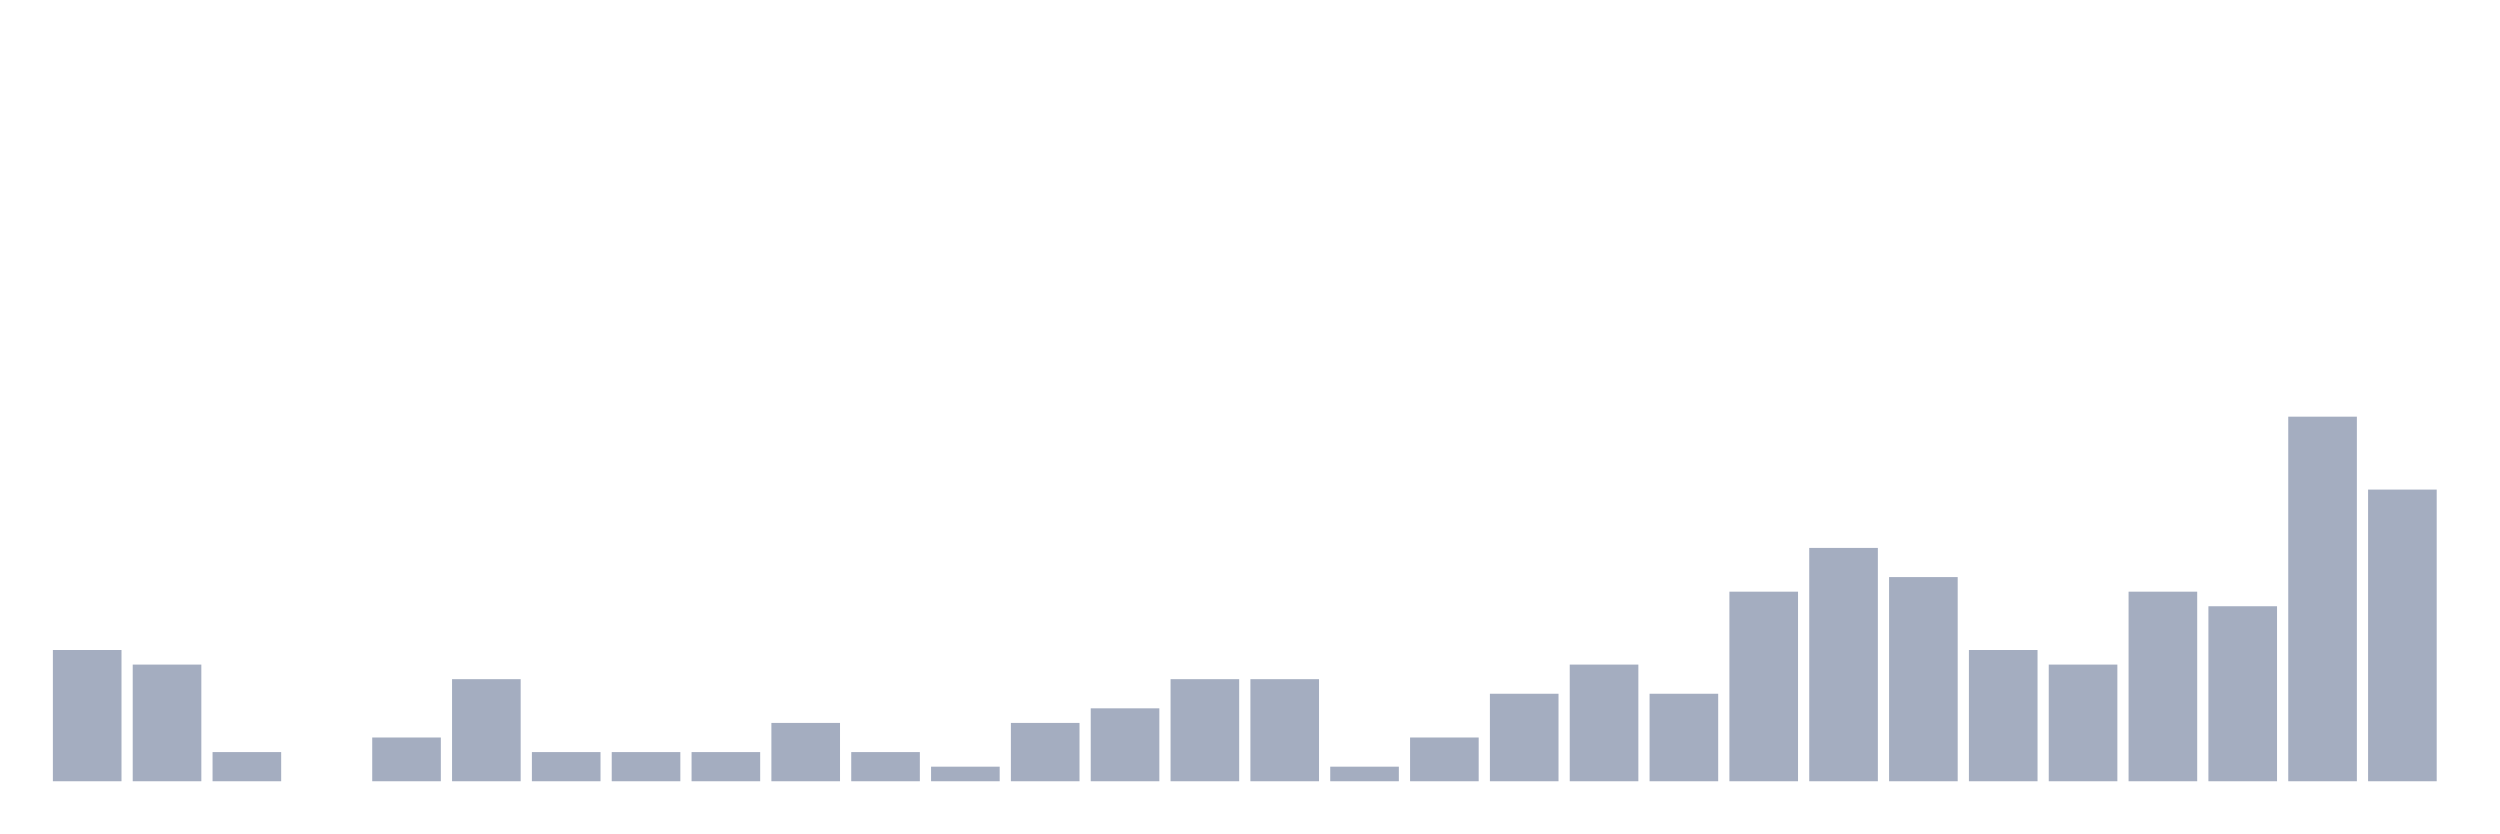
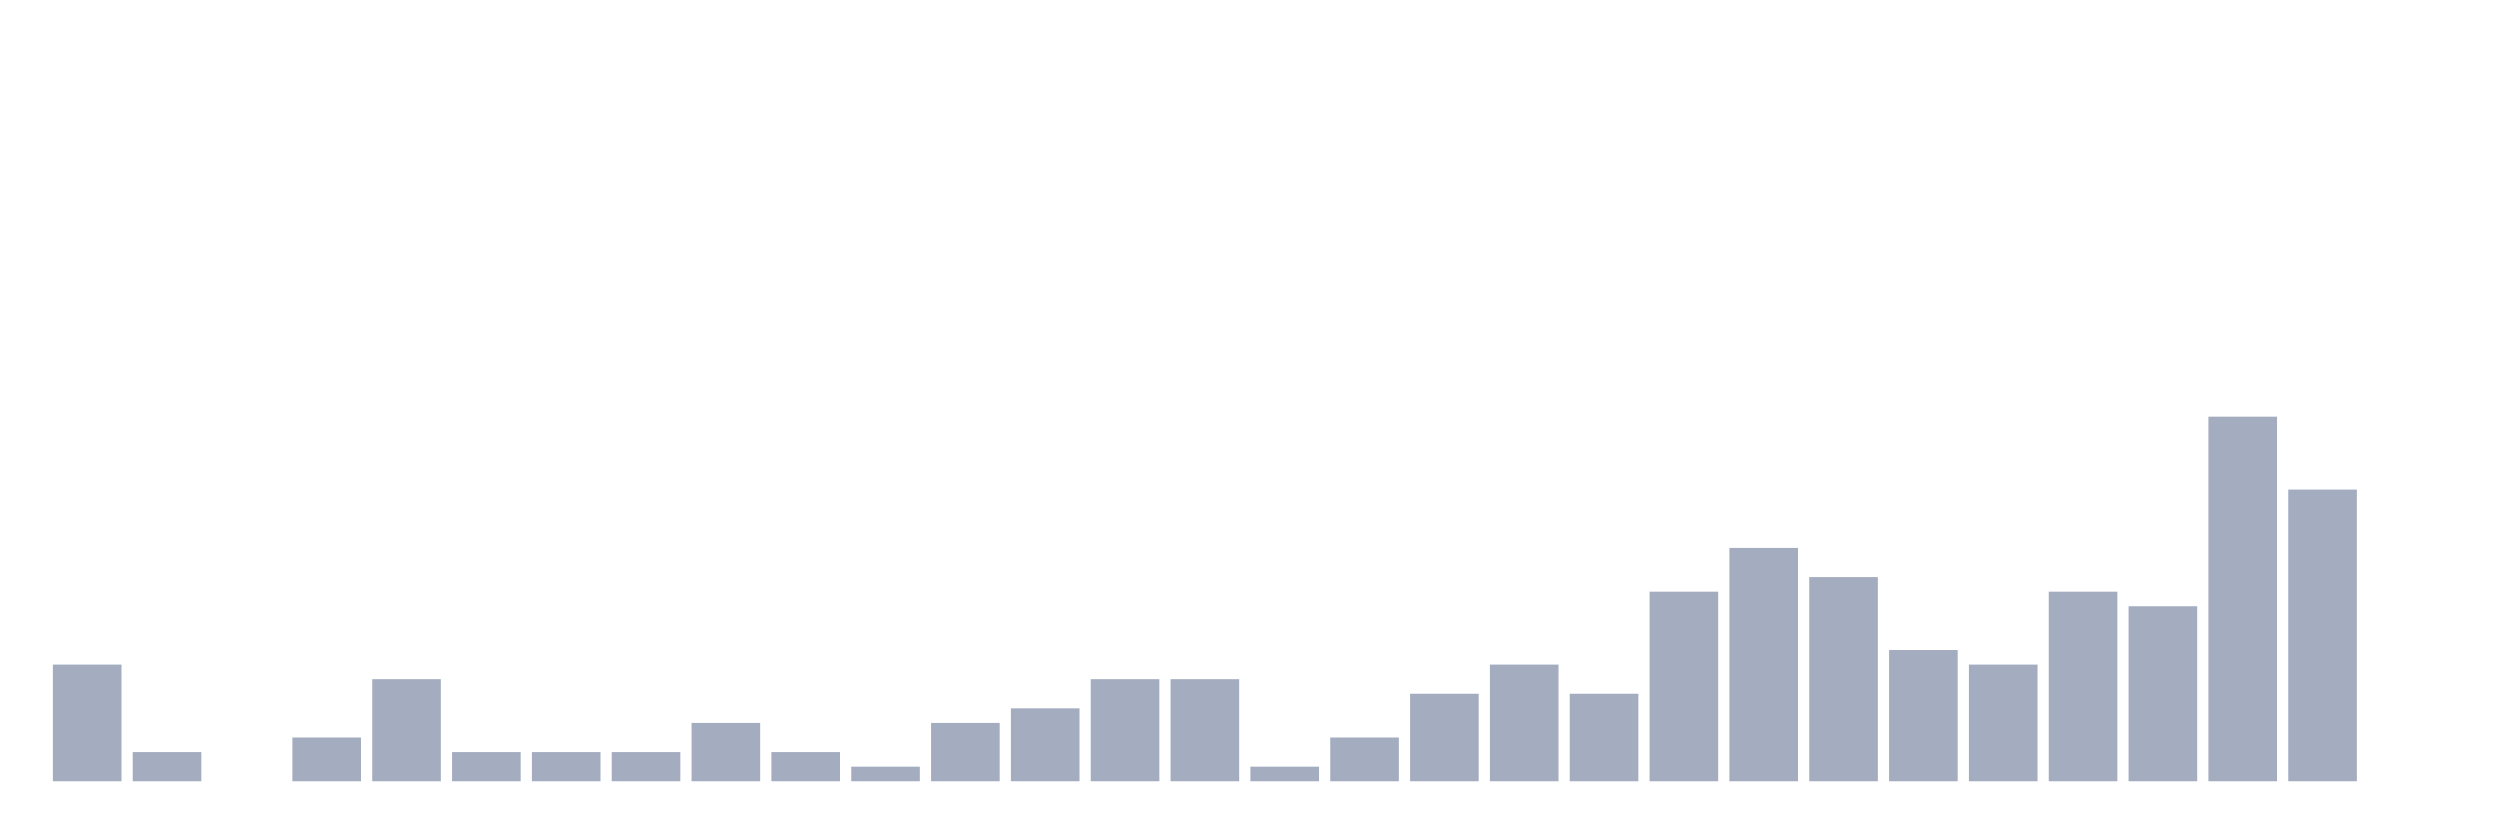
<svg xmlns="http://www.w3.org/2000/svg" viewBox="0 0 480 160">
  <g transform="translate(10,10)">
-     <rect class="bar" x="0.153" width="13.175" y="114.8" height="25.2" fill="rgb(164,173,192)" />
-     <rect class="bar" x="15.482" width="13.175" y="117.6" height="22.4" fill="rgb(164,173,192)" />
-     <rect class="bar" x="30.81" width="13.175" y="134.4" height="5.6" fill="rgb(164,173,192)" />
-     <rect class="bar" x="46.138" width="13.175" y="140" height="0" fill="rgb(164,173,192)" />
-     <rect class="bar" x="61.466" width="13.175" y="131.6" height="8.4" fill="rgb(164,173,192)" />
-     <rect class="bar" x="76.794" width="13.175" y="120.4" height="19.6" fill="rgb(164,173,192)" />
+     <rect class="bar" x="0.153" width="13.175" y="117.6" height="22.4" fill="rgb(164,173,192)" />
+     <rect class="bar" x="15.482" width="13.175" y="134.4" height="5.6" fill="rgb(164,173,192)" />
+     <rect class="bar" x="30.81" width="13.175" y="140" height="0" fill="rgb(164,173,192)" />
+     <rect class="bar" x="46.138" width="13.175" y="131.6" height="8.4" fill="rgb(164,173,192)" />
+     <rect class="bar" x="61.466" width="13.175" y="120.4" height="19.6" fill="rgb(164,173,192)" />
+     <rect class="bar" x="76.794" width="13.175" y="134.4" height="5.6" fill="rgb(164,173,192)" />
    <rect class="bar" x="92.123" width="13.175" y="134.4" height="5.6" fill="rgb(164,173,192)" />
    <rect class="bar" x="107.451" width="13.175" y="134.4" height="5.6" fill="rgb(164,173,192)" />
-     <rect class="bar" x="122.779" width="13.175" y="134.4" height="5.6" fill="rgb(164,173,192)" />
-     <rect class="bar" x="138.107" width="13.175" y="128.8" height="11.2" fill="rgb(164,173,192)" />
-     <rect class="bar" x="153.436" width="13.175" y="134.4" height="5.6" fill="rgb(164,173,192)" />
-     <rect class="bar" x="168.764" width="13.175" y="137.2" height="2.8" fill="rgb(164,173,192)" />
-     <rect class="bar" x="184.092" width="13.175" y="128.8" height="11.2" fill="rgb(164,173,192)" />
-     <rect class="bar" x="199.42" width="13.175" y="126" height="14" fill="rgb(164,173,192)" />
+     <rect class="bar" x="122.779" width="13.175" y="128.8" height="11.2" fill="rgb(164,173,192)" />
+     <rect class="bar" x="138.107" width="13.175" y="134.4" height="5.6" fill="rgb(164,173,192)" />
+     <rect class="bar" x="153.436" width="13.175" y="137.2" height="2.8" fill="rgb(164,173,192)" />
+     <rect class="bar" x="168.764" width="13.175" y="128.8" height="11.2" fill="rgb(164,173,192)" />
+     <rect class="bar" x="184.092" width="13.175" y="126" height="14" fill="rgb(164,173,192)" />
+     <rect class="bar" x="199.42" width="13.175" y="120.4" height="19.6" fill="rgb(164,173,192)" />
    <rect class="bar" x="214.748" width="13.175" y="120.4" height="19.6" fill="rgb(164,173,192)" />
-     <rect class="bar" x="230.077" width="13.175" y="120.4" height="19.6" fill="rgb(164,173,192)" />
-     <rect class="bar" x="245.405" width="13.175" y="137.2" height="2.8" fill="rgb(164,173,192)" />
-     <rect class="bar" x="260.733" width="13.175" y="131.6" height="8.4" fill="rgb(164,173,192)" />
-     <rect class="bar" x="276.061" width="13.175" y="123.2" height="16.8" fill="rgb(164,173,192)" />
-     <rect class="bar" x="291.39" width="13.175" y="117.6" height="22.4" fill="rgb(164,173,192)" />
-     <rect class="bar" x="306.718" width="13.175" y="123.2" height="16.8" fill="rgb(164,173,192)" />
-     <rect class="bar" x="322.046" width="13.175" y="103.6" height="36.4" fill="rgb(164,173,192)" />
-     <rect class="bar" x="337.374" width="13.175" y="95.2" height="44.8" fill="rgb(164,173,192)" />
-     <rect class="bar" x="352.702" width="13.175" y="100.8" height="39.2" fill="rgb(164,173,192)" />
-     <rect class="bar" x="368.031" width="13.175" y="114.8" height="25.2" fill="rgb(164,173,192)" />
-     <rect class="bar" x="383.359" width="13.175" y="117.6" height="22.4" fill="rgb(164,173,192)" />
-     <rect class="bar" x="398.687" width="13.175" y="103.6" height="36.4" fill="rgb(164,173,192)" />
-     <rect class="bar" x="414.015" width="13.175" y="106.4" height="33.6" fill="rgb(164,173,192)" />
-     <rect class="bar" x="429.344" width="13.175" y="70" height="70" fill="rgb(164,173,192)" />
-     <rect class="bar" x="444.672" width="13.175" y="84" height="56" fill="rgb(164,173,192)" />
+     <rect class="bar" x="230.077" width="13.175" y="137.2" height="2.8" fill="rgb(164,173,192)" />
+     <rect class="bar" x="245.405" width="13.175" y="131.6" height="8.4" fill="rgb(164,173,192)" />
+     <rect class="bar" x="260.733" width="13.175" y="123.2" height="16.8" fill="rgb(164,173,192)" />
+     <rect class="bar" x="276.061" width="13.175" y="117.6" height="22.4" fill="rgb(164,173,192)" />
+     <rect class="bar" x="291.39" width="13.175" y="123.2" height="16.8" fill="rgb(164,173,192)" />
+     <rect class="bar" x="306.718" width="13.175" y="103.6" height="36.4" fill="rgb(164,173,192)" />
+     <rect class="bar" x="322.046" width="13.175" y="95.2" height="44.8" fill="rgb(164,173,192)" />
+     <rect class="bar" x="337.374" width="13.175" y="100.8" height="39.2" fill="rgb(164,173,192)" />
+     <rect class="bar" x="352.702" width="13.175" y="114.8" height="25.2" fill="rgb(164,173,192)" />
+     <rect class="bar" x="368.031" width="13.175" y="117.6" height="22.4" fill="rgb(164,173,192)" />
+     <rect class="bar" x="383.359" width="13.175" y="103.6" height="36.4" fill="rgb(164,173,192)" />
+     <rect class="bar" x="398.687" width="13.175" y="106.4" height="33.6" fill="rgb(164,173,192)" />
+     <rect class="bar" x="414.015" width="13.175" y="70" height="70" fill="rgb(164,173,192)" />
+     <rect class="bar" x="429.344" width="13.175" y="84" height="56" fill="rgb(164,173,192)" />
+     <rect class="bar" x="444.672" width="13.175" y="140" height="0" fill="rgb(164,173,192)" />
  </g>
</svg>
